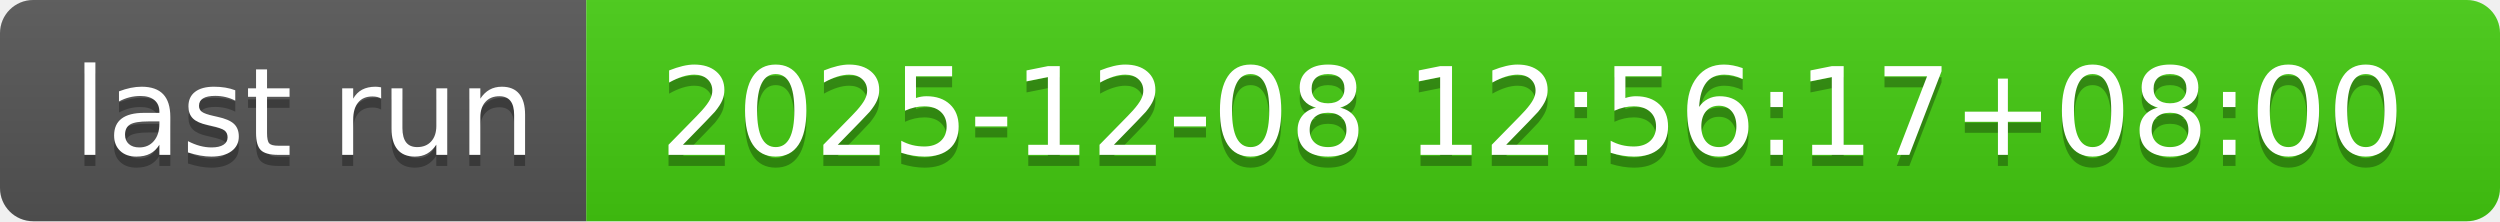
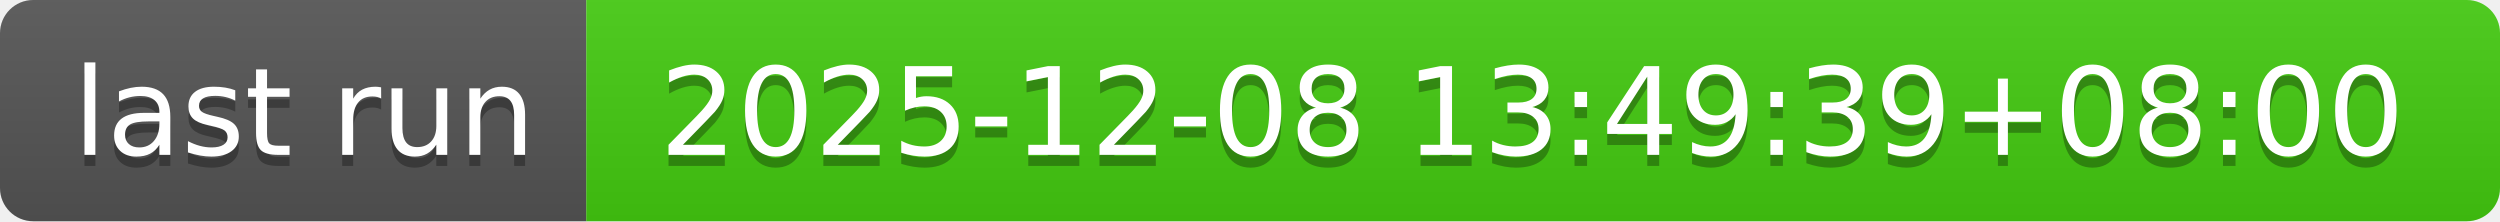
- <svg xmlns="http://www.w3.org/2000/svg" width="226" height="20" role="img" aria-label="last run: 2025-12-08 12:56:17+08:00">
+ <svg xmlns="http://www.w3.org/2000/svg" width="226" height="20" role="img" aria-label="last run: 2025-12-08 13:49:39+08:00">
  <linearGradient id="s" x2="0" y2="100%">
    <stop offset="0" stop-color="#bbb" stop-opacity=".1" />
    <stop offset="1" stop-opacity=".1" />
  </linearGradient>
  <clipPath id="r">
    <rect width="226" height="20" rx="3" fill="#fff" />
  </clipPath>
  <g clip-path="url(#r)">
    <rect width="53" height="20" fill="#555" />
    <rect x="53" width="173" height="20" fill="#4c1" />
    <rect width="226" height="20" fill="url(#s)" />
  </g>
  <g fill="#fff" text-anchor="middle" font-family="Verdana,Geneva,DejaVu Sans,sans-serif" text-rendering="geometricPrecision" font-size="110">
    <text aria-hidden="true" x="275" y="150" fill="#010101" fill-opacity=".3" transform="scale(.1)" textLength="430">last run</text>
    <text x="275" y="140" transform="scale(.1)" fill="#fff" textLength="430">last run</text>
-     <text aria-hidden="true" x="1385" y="150" fill="#010101" fill-opacity=".3" transform="scale(.1)" textLength="1630">2025-12-08 12:56:17+08:00</text>
-     <text x="1385" y="140" transform="scale(.1)" fill="#fff" textLength="1630">2025-12-08 12:56:17+08:00</text>
+     <text aria-hidden="true" x="1385" y="150" fill="#010101" fill-opacity=".3" transform="scale(.1)" textLength="1630">2025-12-08 13:49:39+08:00</text>
+     <text x="1385" y="140" transform="scale(.1)" fill="#fff" textLength="1630">2025-12-08 13:49:39+08:00</text>
  </g>
</svg>
